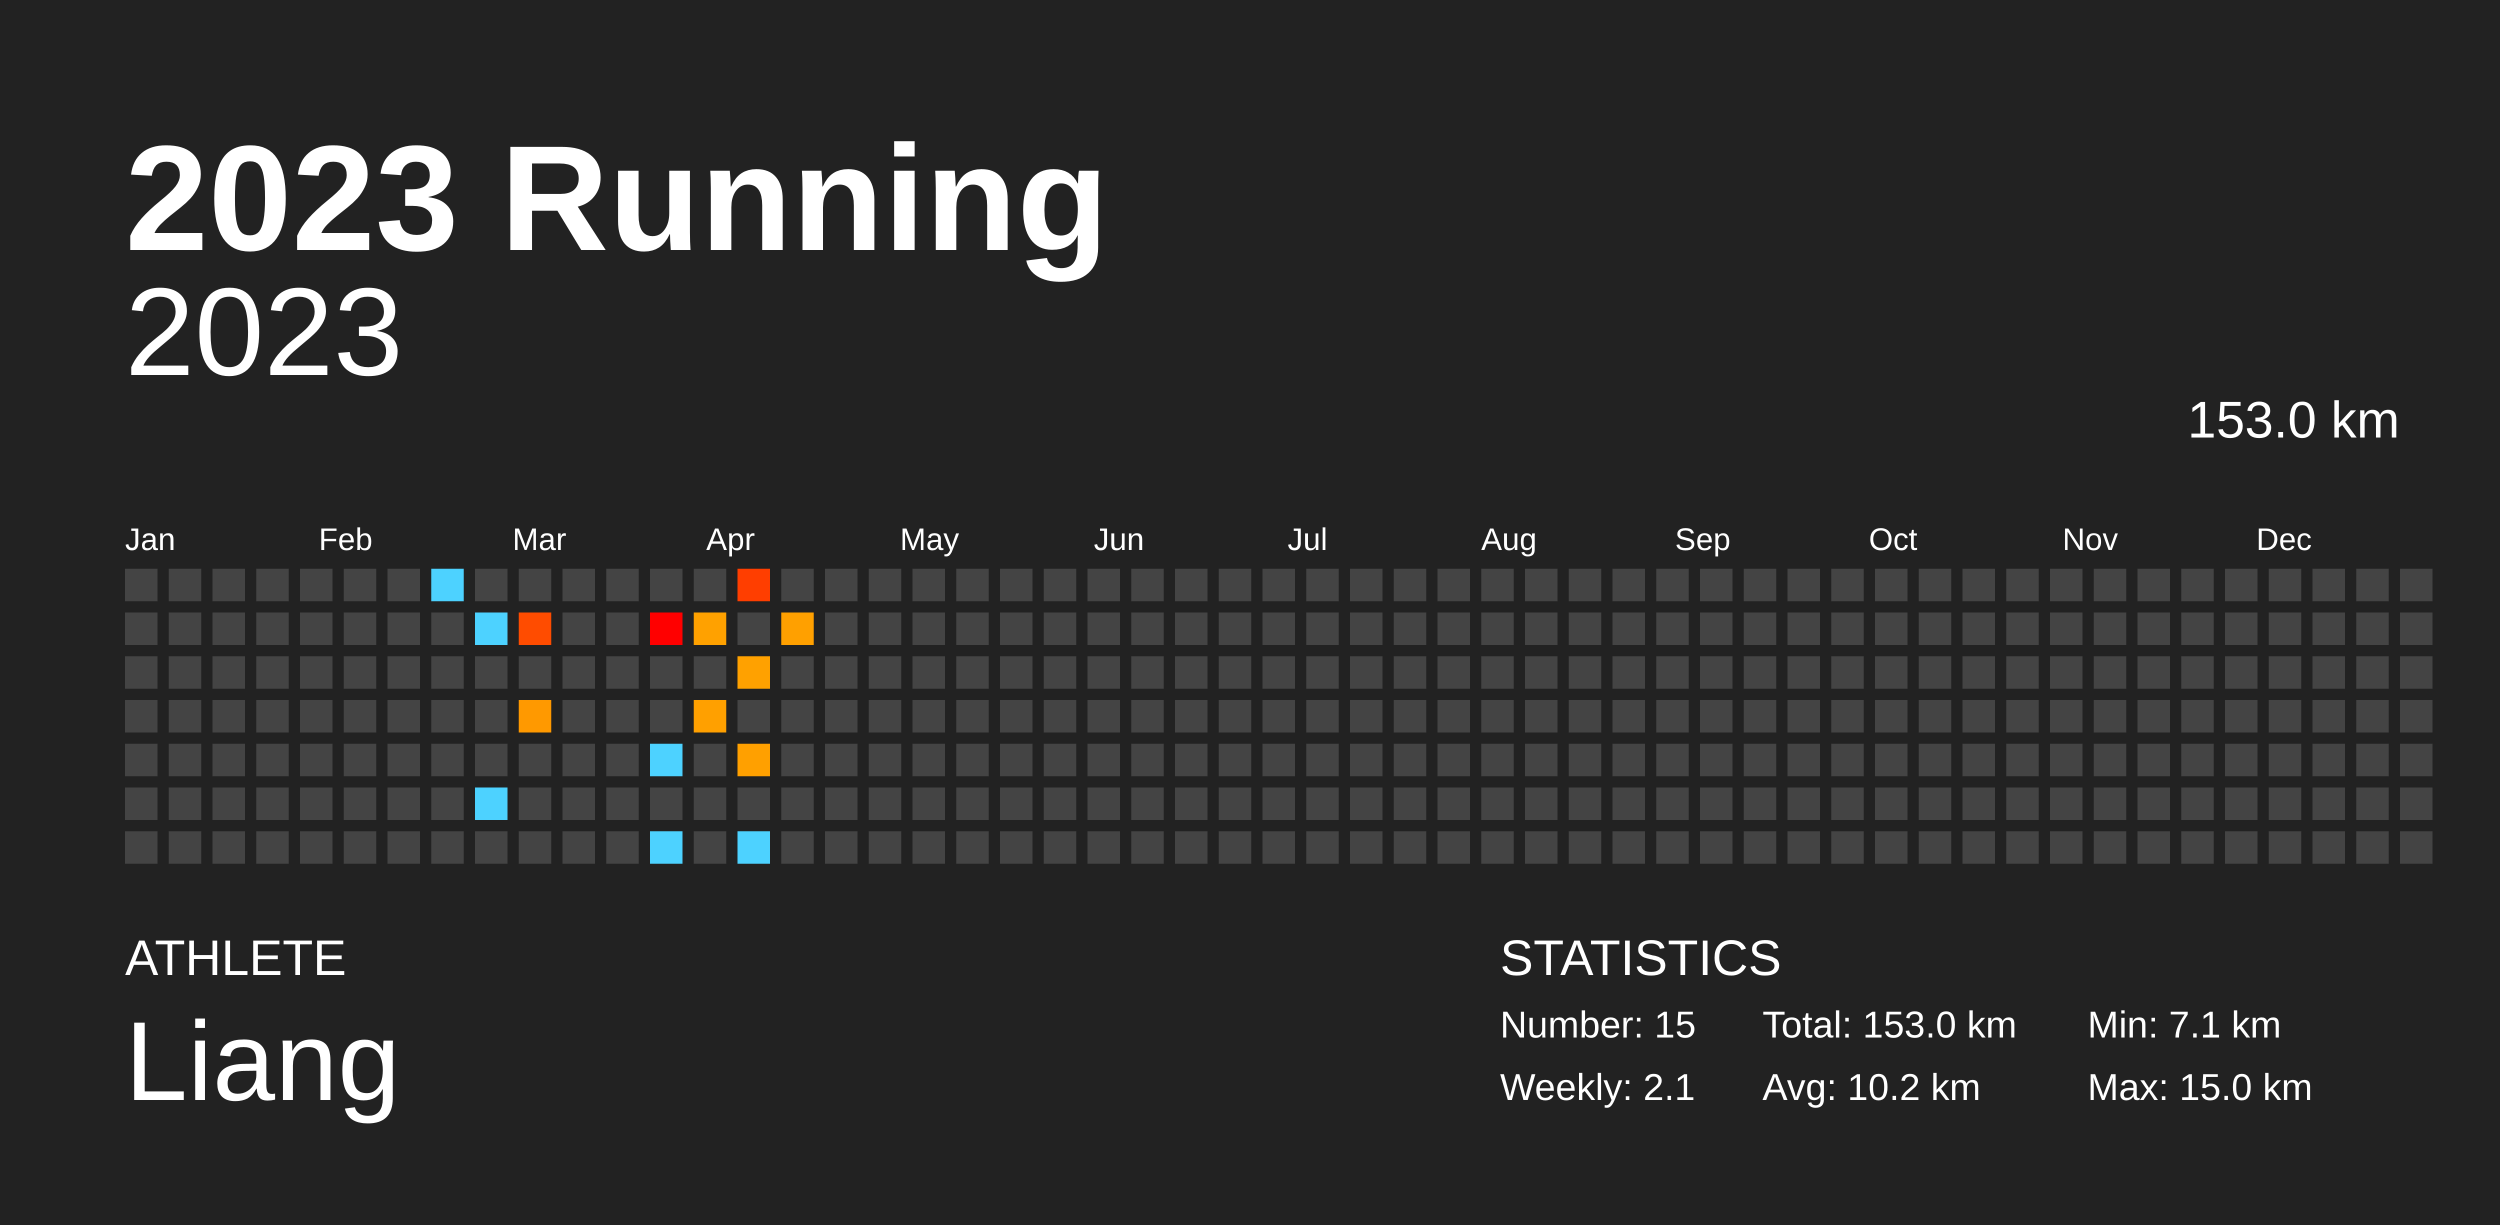
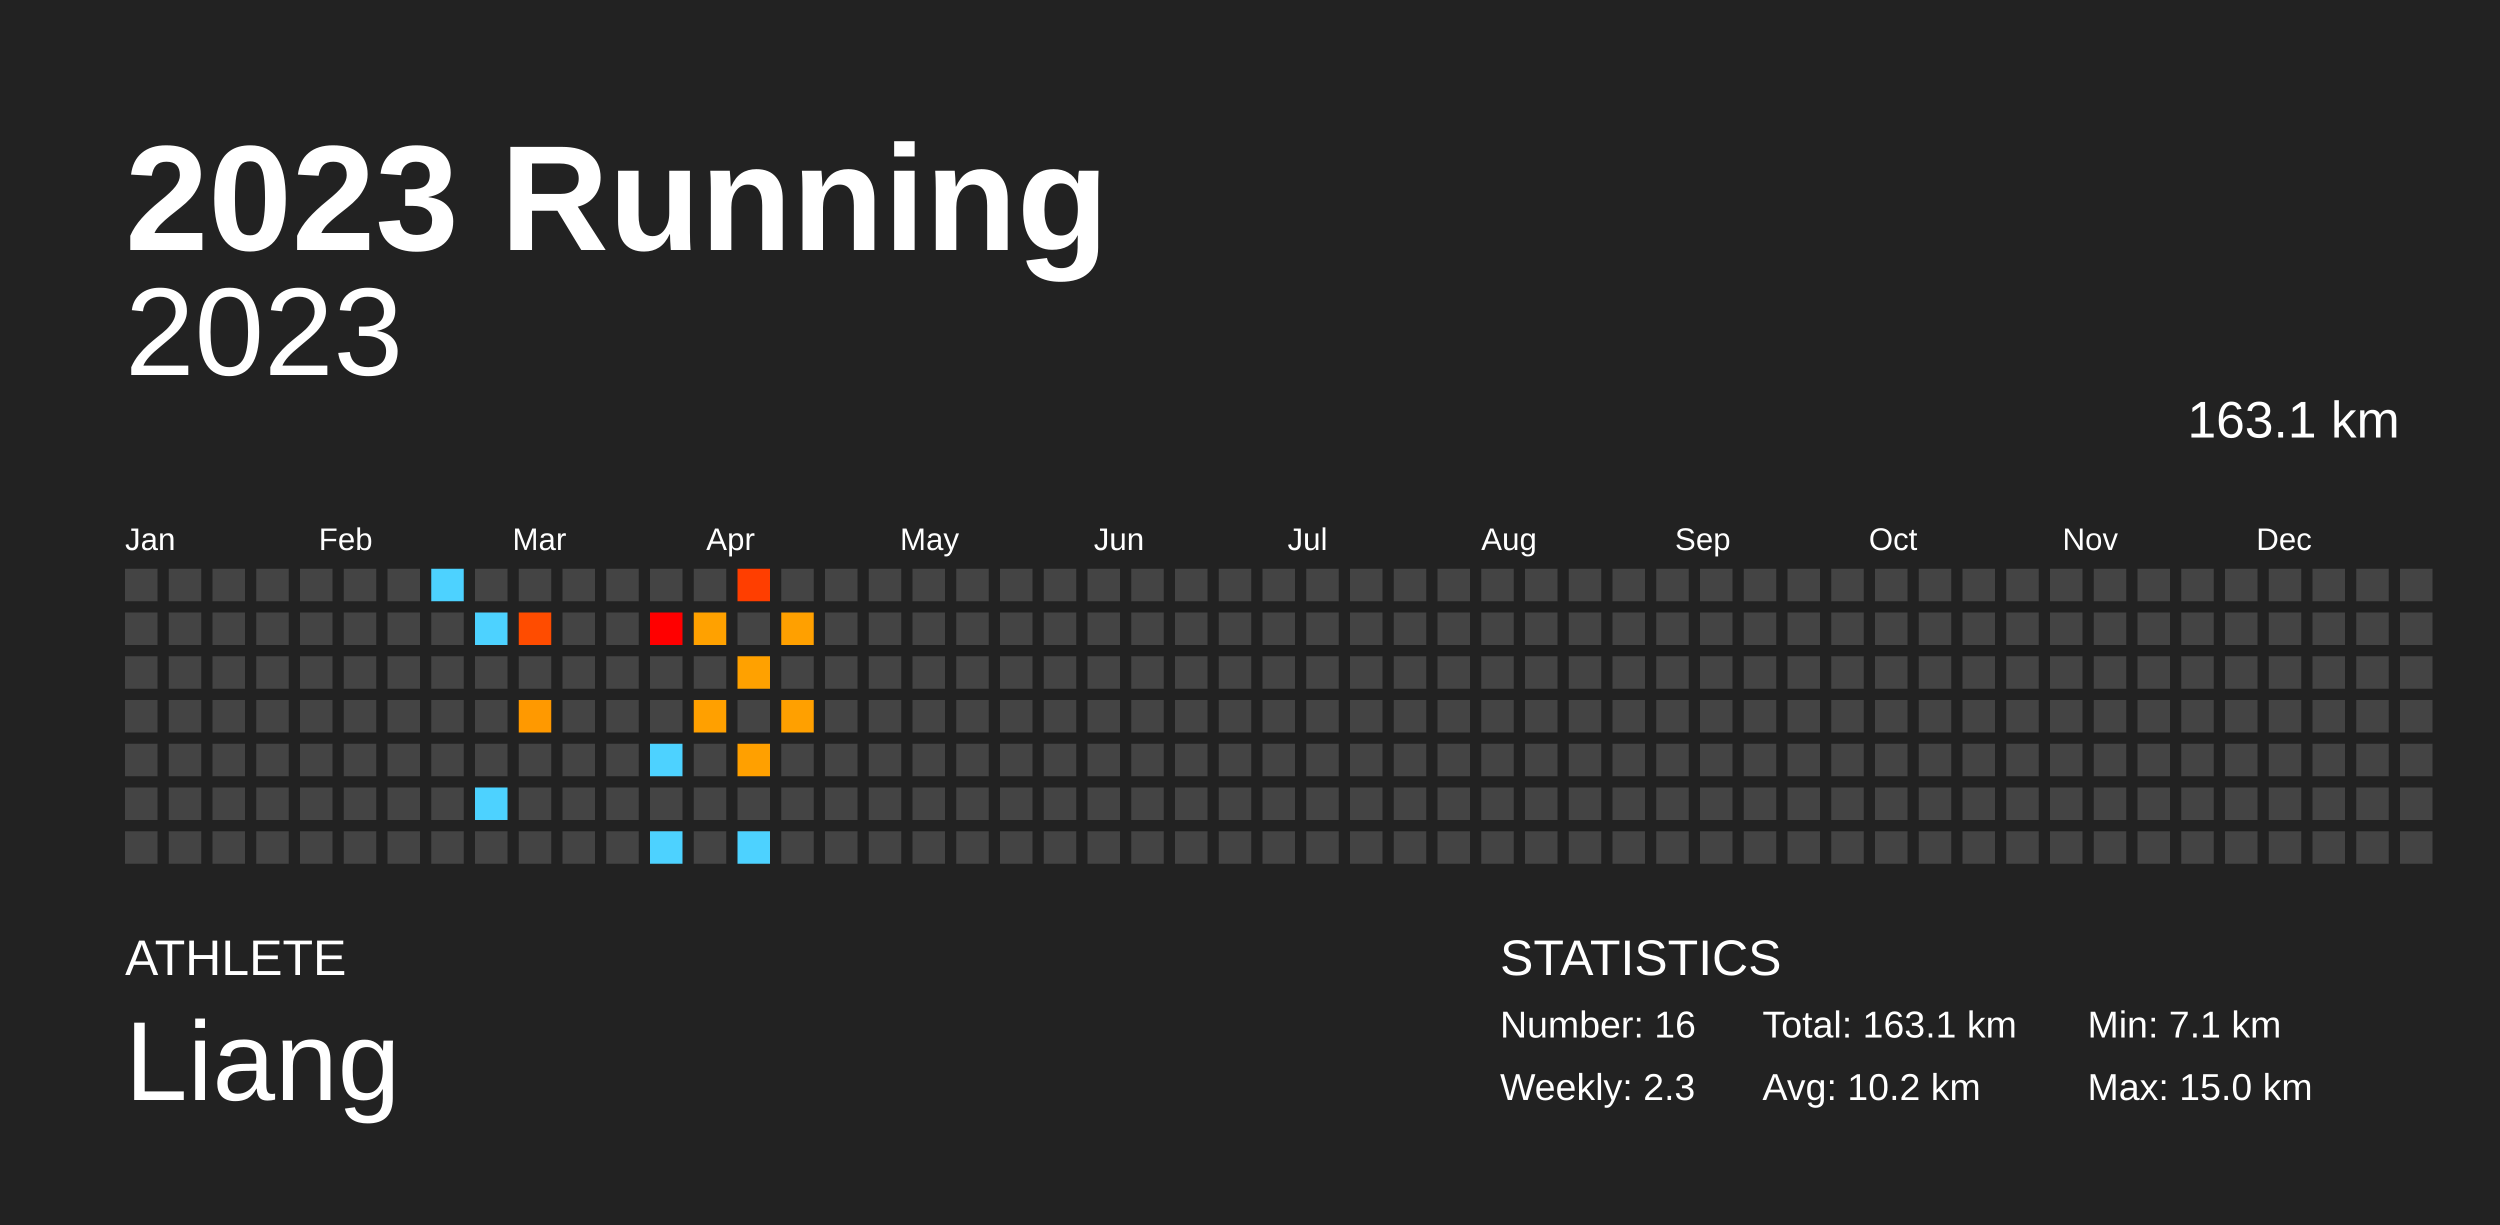
<svg xmlns="http://www.w3.org/2000/svg" baseProfile="full" height="98mm" version="1.1" viewBox="0,0,200,98" width="200mm">
  <defs />
  <rect fill="#222222" height="98" width="200" x="0" y="0" />
  <text fill="#FFFFFF" style="font-size:12px; font-family:Arial; font-weight:bold;" x="10" y="20">2023 Running</text>
  <text fill="#FFFFFF" style="font-size:4px; font-family:Arial" x="10" y="78">ATHLETE</text>
  <text fill="#FFFFFF" style="font-size:9px; font-family:Arial" x="10" y="88">Liang</text>
  <text fill="#FFFFFF" style="font-size:4px; font-family:Arial" x="120" y="78">STATISTICS</text>
-   <text fill="#FFFFFF" style="font-size:3px; font-family:Arial" x="120" y="83">Number: 15</text>
-   <text fill="#FFFFFF" style="font-size:3px; font-family:Arial" x="120" y="88">Weekly: 2.1</text>
-   <text fill="#FFFFFF" style="font-size:3px; font-family:Arial" x="141" y="83">Total: 153.0 km</text>
+   <text fill="#FFFFFF" style="font-size:3px; font-family:Arial" x="120" y="83">Number: 16</text>
+   <text fill="#FFFFFF" style="font-size:3px; font-family:Arial" x="120" y="88">Weekly: 2.3</text>
+   <text fill="#FFFFFF" style="font-size:3px; font-family:Arial" x="141" y="83">Total: 163.1 km</text>
  <text fill="#FFFFFF" style="font-size:3px; font-family:Arial" x="141" y="88">Avg: 10.2 km</text>
  <text fill="#FFFFFF" style="font-size:3px; font-family:Arial" x="167" y="83">Min: 7.1 km</text>
  <text fill="#FFFFFF" style="font-size:3px; font-family:Arial" x="167" y="88">Max: 15.0 km</text>
  <text alignment-baseline="hanging" fill="#FFFFFF" style="font-size:10.0px; font-family:Arial;" x="10" y="30">2023</text>
-   <text alignment-baseline="hanging" fill="#FFFFFF" style="font-size:4.125px; font-family:Arial;" x="175" y="35">153.0 km</text>
+   <text alignment-baseline="hanging" fill="#FFFFFF" style="font-size:4.125px; font-family:Arial;" x="175" y="35">163.1 km</text>
  <text fill="#FFFFFF" style="font-size:2.5px; font-family:Arial" x="10.0" y="44">Jan</text>
  <text fill="#FFFFFF" style="font-size:2.5px; font-family:Arial" x="25.5" y="44">Feb</text>
  <text fill="#FFFFFF" style="font-size:2.5px; font-family:Arial" x="41.0" y="44">Mar</text>
  <text fill="#FFFFFF" style="font-size:2.5px; font-family:Arial" x="56.5" y="44">Apr</text>
  <text fill="#FFFFFF" style="font-size:2.5px; font-family:Arial" x="72.0" y="44">May</text>
  <text fill="#FFFFFF" style="font-size:2.5px; font-family:Arial" x="87.5" y="44">Jun</text>
  <text fill="#FFFFFF" style="font-size:2.5px; font-family:Arial" x="103.0" y="44">Jul</text>
  <text fill="#FFFFFF" style="font-size:2.5px; font-family:Arial" x="118.5" y="44">Aug</text>
  <text fill="#FFFFFF" style="font-size:2.5px; font-family:Arial" x="134.0" y="44">Sep</text>
  <text fill="#FFFFFF" style="font-size:2.5px; font-family:Arial" x="149.5" y="44">Oct</text>
  <text fill="#FFFFFF" style="font-size:2.5px; font-family:Arial" x="165.0" y="44">Nov</text>
  <text fill="#FFFFFF" style="font-size:2.5px; font-family:Arial" x="180.5" y="44">Dec</text>
  <rect fill="#444444" height="2.6" width="2.6" x="10.0" y="45.5" />
  <rect fill="#444444" height="2.6" width="2.6" x="10.0" y="49.0" />
  <rect fill="#444444" height="2.6" width="2.6" x="10.0" y="52.5" />
  <rect fill="#444444" height="2.6" width="2.6" x="10.0" y="56.0" />
  <rect fill="#444444" height="2.6" width="2.6" x="10.0" y="59.5" />
  <rect fill="#444444" height="2.6" width="2.6" x="10.0" y="63.0" />
  <rect fill="#444444" height="2.6" width="2.6" x="10.0" y="66.5" />
  <rect fill="#444444" height="2.6" width="2.6" x="13.5" y="45.5" />
  <rect fill="#444444" height="2.6" width="2.6" x="13.5" y="49.0" />
  <rect fill="#444444" height="2.6" width="2.6" x="13.5" y="52.5" />
  <rect fill="#444444" height="2.6" width="2.6" x="13.5" y="56.0" />
  <rect fill="#444444" height="2.6" width="2.6" x="13.5" y="59.5" />
  <rect fill="#444444" height="2.6" width="2.6" x="13.5" y="63.0" />
  <rect fill="#444444" height="2.6" width="2.6" x="13.5" y="66.5" />
  <rect fill="#444444" height="2.6" width="2.6" x="17.0" y="45.5" />
  <rect fill="#444444" height="2.6" width="2.6" x="17.0" y="49.0" />
  <rect fill="#444444" height="2.6" width="2.6" x="17.0" y="52.5" />
  <rect fill="#444444" height="2.6" width="2.6" x="17.0" y="56.0" />
  <rect fill="#444444" height="2.6" width="2.6" x="17.0" y="59.5" />
  <rect fill="#444444" height="2.6" width="2.6" x="17.0" y="63.0" />
  <rect fill="#444444" height="2.6" width="2.6" x="17.0" y="66.5" />
  <rect fill="#444444" height="2.6" width="2.6" x="20.5" y="45.5" />
  <rect fill="#444444" height="2.6" width="2.6" x="20.5" y="49.0" />
  <rect fill="#444444" height="2.6" width="2.6" x="20.5" y="52.5" />
  <rect fill="#444444" height="2.6" width="2.6" x="20.5" y="56.0" />
  <rect fill="#444444" height="2.6" width="2.6" x="20.5" y="59.5" />
  <rect fill="#444444" height="2.6" width="2.6" x="20.5" y="63.0" />
  <rect fill="#444444" height="2.6" width="2.6" x="20.5" y="66.5" />
  <rect fill="#444444" height="2.6" width="2.6" x="24.0" y="45.5" />
  <rect fill="#444444" height="2.6" width="2.6" x="24.0" y="49.0" />
  <rect fill="#444444" height="2.6" width="2.6" x="24.0" y="52.5" />
  <rect fill="#444444" height="2.6" width="2.6" x="24.0" y="56.0" />
  <rect fill="#444444" height="2.6" width="2.6" x="24.0" y="59.5" />
  <rect fill="#444444" height="2.6" width="2.6" x="24.0" y="63.0" />
  <rect fill="#444444" height="2.6" width="2.6" x="24.0" y="66.5" />
  <rect fill="#444444" height="2.6" width="2.6" x="27.5" y="45.5" />
  <rect fill="#444444" height="2.6" width="2.6" x="27.5" y="49.0" />
  <rect fill="#444444" height="2.6" width="2.6" x="27.5" y="52.5" />
  <rect fill="#444444" height="2.6" width="2.6" x="27.5" y="56.0" />
  <rect fill="#444444" height="2.6" width="2.6" x="27.5" y="59.5" />
  <rect fill="#444444" height="2.6" width="2.6" x="27.5" y="63.0" />
  <rect fill="#444444" height="2.6" width="2.6" x="27.5" y="66.5" />
  <rect fill="#444444" height="2.6" width="2.6" x="31.0" y="45.5" />
  <rect fill="#444444" height="2.6" width="2.6" x="31.0" y="49.0" />
  <rect fill="#444444" height="2.6" width="2.6" x="31.0" y="52.5" />
  <rect fill="#444444" height="2.6" width="2.6" x="31.0" y="56.0" />
  <rect fill="#444444" height="2.6" width="2.6" x="31.0" y="59.5" />
  <rect fill="#444444" height="2.6" width="2.6" x="31.0" y="63.0" />
  <rect fill="#444444" height="2.6" width="2.6" x="31.0" y="66.5" />
  <rect fill="#4dd2ff" height="2.6" width="2.6" x="34.5" y="45.5" />
  <rect fill="#444444" height="2.6" width="2.6" x="34.5" y="49.0" />
  <rect fill="#444444" height="2.6" width="2.6" x="34.5" y="52.5" />
  <rect fill="#444444" height="2.6" width="2.6" x="34.5" y="56.0" />
  <rect fill="#444444" height="2.6" width="2.6" x="34.5" y="59.5" />
  <rect fill="#444444" height="2.6" width="2.6" x="34.5" y="63.0" />
  <rect fill="#444444" height="2.6" width="2.6" x="34.5" y="66.5" />
  <rect fill="#444444" height="2.6" width="2.6" x="38.0" y="45.5" />
  <rect fill="#4dd2ff" height="2.6" width="2.6" x="38.0" y="49.0" />
  <rect fill="#444444" height="2.6" width="2.6" x="38.0" y="52.5" />
  <rect fill="#444444" height="2.6" width="2.6" x="38.0" y="56.0" />
  <rect fill="#444444" height="2.6" width="2.6" x="38.0" y="59.5" />
  <rect fill="#4dd2ff" height="2.6" width="2.6" x="38.0" y="63.0" />
  <rect fill="#444444" height="2.6" width="2.6" x="38.0" y="66.5" />
  <rect fill="#444444" height="2.6" width="2.6" x="41.5" y="45.5" />
  <rect fill="#ff4c00" height="2.6" width="2.6" x="41.5" y="49.0" />
  <rect fill="#444444" height="2.6" width="2.6" x="41.5" y="52.5" />
  <rect fill="#ff9900" height="2.6" width="2.6" x="41.5" y="56.0" />
  <rect fill="#444444" height="2.6" width="2.6" x="41.5" y="59.5" />
  <rect fill="#444444" height="2.6" width="2.6" x="41.5" y="63.0" />
  <rect fill="#444444" height="2.6" width="2.6" x="41.5" y="66.5" />
  <rect fill="#444444" height="2.6" width="2.6" x="45.0" y="45.5" />
  <rect fill="#444444" height="2.6" width="2.6" x="45.0" y="49.0" />
  <rect fill="#444444" height="2.6" width="2.6" x="45.0" y="52.5" />
  <rect fill="#444444" height="2.6" width="2.6" x="45.0" y="56.0" />
  <rect fill="#444444" height="2.6" width="2.6" x="45.0" y="59.5" />
  <rect fill="#444444" height="2.6" width="2.6" x="45.0" y="63.0" />
  <rect fill="#444444" height="2.6" width="2.6" x="45.0" y="66.5" />
  <rect fill="#444444" height="2.6" width="2.6" x="48.5" y="45.5" />
  <rect fill="#444444" height="2.6" width="2.6" x="48.5" y="49.0" />
  <rect fill="#444444" height="2.6" width="2.6" x="48.5" y="52.5" />
  <rect fill="#444444" height="2.6" width="2.6" x="48.5" y="56.0" />
  <rect fill="#444444" height="2.6" width="2.6" x="48.5" y="59.5" />
  <rect fill="#444444" height="2.6" width="2.6" x="48.5" y="63.0" />
  <rect fill="#444444" height="2.6" width="2.6" x="48.5" y="66.5" />
  <rect fill="#444444" height="2.6" width="2.6" x="52.0" y="45.5" />
  <rect fill="#ff0000" height="2.6" width="2.6" x="52.0" y="49.0" />
  <rect fill="#444444" height="2.6" width="2.6" x="52.0" y="52.5" />
  <rect fill="#444444" height="2.6" width="2.6" x="52.0" y="56.0" />
  <rect fill="#4dd2ff" height="2.6" width="2.6" x="52.0" y="59.5" />
  <rect fill="#444444" height="2.6" width="2.6" x="52.0" y="63.0" />
  <rect fill="#4dd2ff" height="2.6" width="2.6" x="52.0" y="66.5" />
  <rect fill="#444444" height="2.6" width="2.6" x="55.5" y="45.5" />
  <rect fill="#ffa100" height="2.6" width="2.6" x="55.5" y="49.0" />
  <rect fill="#444444" height="2.6" width="2.6" x="55.5" y="52.5" />
  <rect fill="#ffa000" height="2.6" width="2.6" x="55.5" y="56.0" />
  <rect fill="#444444" height="2.6" width="2.6" x="55.5" y="59.5" />
  <rect fill="#444444" height="2.6" width="2.6" x="55.5" y="63.0" />
  <rect fill="#444444" height="2.6" width="2.6" x="55.5" y="66.5" />
  <rect fill="#ff3e00" height="2.6" width="2.6" x="59.0" y="45.5" />
  <rect fill="#444444" height="2.6" width="2.6" x="59.0" y="49.0" />
  <rect fill="#ffa100" height="2.6" width="2.6" x="59.0" y="52.5" />
  <rect fill="#444444" height="2.6" width="2.6" x="59.0" y="56.0" />
  <rect fill="#ffa000" height="2.6" width="2.6" x="59.0" y="59.5" />
  <rect fill="#444444" height="2.6" width="2.6" x="59.0" y="63.0" />
  <rect fill="#4dd2ff" height="2.6" width="2.6" x="59.0" y="66.5" />
  <rect fill="#444444" height="2.6" width="2.6" x="62.5" y="45.5" />
  <rect fill="#ffa000" height="2.6" width="2.6" x="62.5" y="49.0" />
  <rect fill="#444444" height="2.6" width="2.6" x="62.5" y="52.5" />
-   <rect fill="#444444" height="2.6" width="2.6" x="62.5" y="56.0" />
+   <rect fill="#ffa000" height="2.6" width="2.6" x="62.5" y="56.0" />
  <rect fill="#444444" height="2.6" width="2.6" x="62.5" y="59.5" />
  <rect fill="#444444" height="2.6" width="2.6" x="62.5" y="63.0" />
  <rect fill="#444444" height="2.6" width="2.6" x="62.5" y="66.5" />
  <rect fill="#444444" height="2.6" width="2.6" x="66.0" y="45.5" />
  <rect fill="#444444" height="2.6" width="2.6" x="66.0" y="49.0" />
  <rect fill="#444444" height="2.6" width="2.6" x="66.0" y="52.5" />
  <rect fill="#444444" height="2.6" width="2.6" x="66.0" y="56.0" />
  <rect fill="#444444" height="2.6" width="2.6" x="66.0" y="59.5" />
  <rect fill="#444444" height="2.6" width="2.6" x="66.0" y="63.0" />
  <rect fill="#444444" height="2.6" width="2.6" x="66.0" y="66.5" />
  <rect fill="#444444" height="2.6" width="2.6" x="69.5" y="45.5" />
  <rect fill="#444444" height="2.6" width="2.6" x="69.5" y="49.0" />
  <rect fill="#444444" height="2.6" width="2.6" x="69.5" y="52.5" />
  <rect fill="#444444" height="2.6" width="2.6" x="69.5" y="56.0" />
  <rect fill="#444444" height="2.6" width="2.6" x="69.5" y="59.5" />
  <rect fill="#444444" height="2.6" width="2.6" x="69.5" y="63.0" />
  <rect fill="#444444" height="2.6" width="2.6" x="69.5" y="66.5" />
  <rect fill="#444444" height="2.6" width="2.6" x="73.0" y="45.5" />
  <rect fill="#444444" height="2.6" width="2.6" x="73.0" y="49.0" />
  <rect fill="#444444" height="2.6" width="2.6" x="73.0" y="52.5" />
  <rect fill="#444444" height="2.6" width="2.6" x="73.0" y="56.0" />
  <rect fill="#444444" height="2.6" width="2.6" x="73.0" y="59.5" />
  <rect fill="#444444" height="2.6" width="2.6" x="73.0" y="63.0" />
  <rect fill="#444444" height="2.6" width="2.6" x="73.0" y="66.5" />
  <rect fill="#444444" height="2.6" width="2.6" x="76.5" y="45.5" />
  <rect fill="#444444" height="2.6" width="2.6" x="76.5" y="49.0" />
  <rect fill="#444444" height="2.6" width="2.6" x="76.5" y="52.5" />
  <rect fill="#444444" height="2.6" width="2.6" x="76.5" y="56.0" />
  <rect fill="#444444" height="2.6" width="2.6" x="76.5" y="59.5" />
  <rect fill="#444444" height="2.6" width="2.6" x="76.5" y="63.0" />
  <rect fill="#444444" height="2.6" width="2.6" x="76.5" y="66.5" />
  <rect fill="#444444" height="2.6" width="2.6" x="80.0" y="45.5" />
  <rect fill="#444444" height="2.6" width="2.6" x="80.0" y="49.0" />
  <rect fill="#444444" height="2.6" width="2.6" x="80.0" y="52.5" />
  <rect fill="#444444" height="2.6" width="2.6" x="80.0" y="56.0" />
  <rect fill="#444444" height="2.6" width="2.6" x="80.0" y="59.5" />
  <rect fill="#444444" height="2.6" width="2.6" x="80.0" y="63.0" />
  <rect fill="#444444" height="2.6" width="2.6" x="80.0" y="66.5" />
  <rect fill="#444444" height="2.6" width="2.6" x="83.5" y="45.5" />
  <rect fill="#444444" height="2.6" width="2.6" x="83.5" y="49.0" />
  <rect fill="#444444" height="2.6" width="2.6" x="83.5" y="52.5" />
  <rect fill="#444444" height="2.6" width="2.6" x="83.5" y="56.0" />
  <rect fill="#444444" height="2.6" width="2.6" x="83.5" y="59.5" />
  <rect fill="#444444" height="2.6" width="2.6" x="83.5" y="63.0" />
  <rect fill="#444444" height="2.6" width="2.6" x="83.5" y="66.5" />
  <rect fill="#444444" height="2.6" width="2.6" x="87.0" y="45.5" />
  <rect fill="#444444" height="2.6" width="2.6" x="87.0" y="49.0" />
  <rect fill="#444444" height="2.6" width="2.6" x="87.0" y="52.5" />
  <rect fill="#444444" height="2.6" width="2.6" x="87.0" y="56.0" />
  <rect fill="#444444" height="2.6" width="2.6" x="87.0" y="59.5" />
  <rect fill="#444444" height="2.6" width="2.6" x="87.0" y="63.0" />
  <rect fill="#444444" height="2.6" width="2.6" x="87.0" y="66.5" />
  <rect fill="#444444" height="2.6" width="2.6" x="90.5" y="45.5" />
  <rect fill="#444444" height="2.6" width="2.6" x="90.5" y="49.0" />
  <rect fill="#444444" height="2.6" width="2.6" x="90.5" y="52.5" />
  <rect fill="#444444" height="2.6" width="2.6" x="90.5" y="56.0" />
  <rect fill="#444444" height="2.6" width="2.6" x="90.5" y="59.5" />
  <rect fill="#444444" height="2.6" width="2.6" x="90.5" y="63.0" />
  <rect fill="#444444" height="2.6" width="2.6" x="90.5" y="66.5" />
  <rect fill="#444444" height="2.6" width="2.6" x="94.0" y="45.5" />
  <rect fill="#444444" height="2.6" width="2.6" x="94.0" y="49.0" />
  <rect fill="#444444" height="2.6" width="2.6" x="94.0" y="52.5" />
  <rect fill="#444444" height="2.6" width="2.6" x="94.0" y="56.0" />
  <rect fill="#444444" height="2.6" width="2.6" x="94.0" y="59.5" />
  <rect fill="#444444" height="2.6" width="2.6" x="94.0" y="63.0" />
  <rect fill="#444444" height="2.6" width="2.6" x="94.0" y="66.5" />
  <rect fill="#444444" height="2.6" width="2.6" x="97.5" y="45.5" />
  <rect fill="#444444" height="2.6" width="2.6" x="97.5" y="49.0" />
  <rect fill="#444444" height="2.6" width="2.6" x="97.5" y="52.5" />
  <rect fill="#444444" height="2.6" width="2.6" x="97.5" y="56.0" />
  <rect fill="#444444" height="2.6" width="2.6" x="97.5" y="59.5" />
  <rect fill="#444444" height="2.6" width="2.6" x="97.5" y="63.0" />
  <rect fill="#444444" height="2.6" width="2.6" x="97.5" y="66.5" />
  <rect fill="#444444" height="2.6" width="2.6" x="101.0" y="45.5" />
  <rect fill="#444444" height="2.6" width="2.6" x="101.0" y="49.0" />
  <rect fill="#444444" height="2.6" width="2.6" x="101.0" y="52.5" />
  <rect fill="#444444" height="2.6" width="2.6" x="101.0" y="56.0" />
  <rect fill="#444444" height="2.6" width="2.6" x="101.0" y="59.5" />
  <rect fill="#444444" height="2.6" width="2.6" x="101.0" y="63.0" />
  <rect fill="#444444" height="2.6" width="2.6" x="101.0" y="66.5" />
  <rect fill="#444444" height="2.6" width="2.6" x="104.5" y="45.5" />
  <rect fill="#444444" height="2.6" width="2.6" x="104.5" y="49.0" />
  <rect fill="#444444" height="2.6" width="2.6" x="104.5" y="52.5" />
  <rect fill="#444444" height="2.6" width="2.6" x="104.5" y="56.0" />
  <rect fill="#444444" height="2.6" width="2.6" x="104.5" y="59.5" />
  <rect fill="#444444" height="2.6" width="2.6" x="104.5" y="63.0" />
  <rect fill="#444444" height="2.6" width="2.6" x="104.5" y="66.5" />
  <rect fill="#444444" height="2.6" width="2.6" x="108.0" y="45.5" />
  <rect fill="#444444" height="2.6" width="2.6" x="108.0" y="49.0" />
  <rect fill="#444444" height="2.6" width="2.6" x="108.0" y="52.5" />
  <rect fill="#444444" height="2.6" width="2.6" x="108.0" y="56.0" />
  <rect fill="#444444" height="2.6" width="2.6" x="108.0" y="59.5" />
  <rect fill="#444444" height="2.6" width="2.6" x="108.0" y="63.0" />
  <rect fill="#444444" height="2.6" width="2.6" x="108.0" y="66.5" />
  <rect fill="#444444" height="2.6" width="2.6" x="111.5" y="45.5" />
  <rect fill="#444444" height="2.6" width="2.6" x="111.5" y="49.0" />
  <rect fill="#444444" height="2.6" width="2.6" x="111.5" y="52.5" />
  <rect fill="#444444" height="2.6" width="2.6" x="111.5" y="56.0" />
  <rect fill="#444444" height="2.6" width="2.6" x="111.5" y="59.5" />
  <rect fill="#444444" height="2.6" width="2.6" x="111.5" y="63.0" />
  <rect fill="#444444" height="2.6" width="2.6" x="111.5" y="66.5" />
  <rect fill="#444444" height="2.6" width="2.6" x="115.0" y="45.5" />
  <rect fill="#444444" height="2.6" width="2.6" x="115.0" y="49.0" />
  <rect fill="#444444" height="2.6" width="2.6" x="115.0" y="52.5" />
  <rect fill="#444444" height="2.6" width="2.6" x="115.0" y="56.0" />
  <rect fill="#444444" height="2.6" width="2.6" x="115.0" y="59.5" />
  <rect fill="#444444" height="2.6" width="2.6" x="115.0" y="63.0" />
  <rect fill="#444444" height="2.6" width="2.6" x="115.0" y="66.5" />
  <rect fill="#444444" height="2.6" width="2.6" x="118.5" y="45.5" />
  <rect fill="#444444" height="2.6" width="2.6" x="118.5" y="49.0" />
  <rect fill="#444444" height="2.6" width="2.6" x="118.5" y="52.5" />
  <rect fill="#444444" height="2.6" width="2.6" x="118.5" y="56.0" />
  <rect fill="#444444" height="2.6" width="2.6" x="118.5" y="59.5" />
  <rect fill="#444444" height="2.6" width="2.6" x="118.5" y="63.0" />
  <rect fill="#444444" height="2.6" width="2.6" x="118.5" y="66.5" />
  <rect fill="#444444" height="2.6" width="2.6" x="122.0" y="45.5" />
  <rect fill="#444444" height="2.6" width="2.6" x="122.0" y="49.0" />
  <rect fill="#444444" height="2.6" width="2.6" x="122.0" y="52.5" />
  <rect fill="#444444" height="2.6" width="2.6" x="122.0" y="56.0" />
  <rect fill="#444444" height="2.6" width="2.6" x="122.0" y="59.5" />
  <rect fill="#444444" height="2.6" width="2.6" x="122.0" y="63.0" />
  <rect fill="#444444" height="2.6" width="2.6" x="122.0" y="66.5" />
  <rect fill="#444444" height="2.6" width="2.6" x="125.5" y="45.5" />
  <rect fill="#444444" height="2.6" width="2.6" x="125.5" y="49.0" />
  <rect fill="#444444" height="2.6" width="2.6" x="125.5" y="52.5" />
  <rect fill="#444444" height="2.6" width="2.6" x="125.5" y="56.0" />
  <rect fill="#444444" height="2.6" width="2.6" x="125.5" y="59.5" />
  <rect fill="#444444" height="2.6" width="2.6" x="125.5" y="63.0" />
  <rect fill="#444444" height="2.6" width="2.6" x="125.5" y="66.5" />
  <rect fill="#444444" height="2.6" width="2.6" x="129.0" y="45.5" />
  <rect fill="#444444" height="2.6" width="2.6" x="129.0" y="49.0" />
  <rect fill="#444444" height="2.6" width="2.6" x="129.0" y="52.5" />
  <rect fill="#444444" height="2.6" width="2.6" x="129.0" y="56.0" />
  <rect fill="#444444" height="2.6" width="2.6" x="129.0" y="59.5" />
  <rect fill="#444444" height="2.6" width="2.6" x="129.0" y="63.0" />
  <rect fill="#444444" height="2.6" width="2.6" x="129.0" y="66.5" />
  <rect fill="#444444" height="2.6" width="2.6" x="132.5" y="45.5" />
  <rect fill="#444444" height="2.6" width="2.6" x="132.5" y="49.0" />
  <rect fill="#444444" height="2.6" width="2.6" x="132.5" y="52.5" />
  <rect fill="#444444" height="2.6" width="2.6" x="132.5" y="56.0" />
  <rect fill="#444444" height="2.6" width="2.6" x="132.5" y="59.5" />
  <rect fill="#444444" height="2.6" width="2.6" x="132.5" y="63.0" />
  <rect fill="#444444" height="2.6" width="2.6" x="132.5" y="66.5" />
  <rect fill="#444444" height="2.6" width="2.6" x="136.0" y="45.5" />
  <rect fill="#444444" height="2.6" width="2.6" x="136.0" y="49.0" />
  <rect fill="#444444" height="2.6" width="2.6" x="136.0" y="52.5" />
  <rect fill="#444444" height="2.6" width="2.6" x="136.0" y="56.0" />
  <rect fill="#444444" height="2.6" width="2.6" x="136.0" y="59.5" />
  <rect fill="#444444" height="2.6" width="2.6" x="136.0" y="63.0" />
  <rect fill="#444444" height="2.6" width="2.6" x="136.0" y="66.5" />
  <rect fill="#444444" height="2.6" width="2.6" x="139.5" y="45.5" />
  <rect fill="#444444" height="2.6" width="2.6" x="139.5" y="49.0" />
  <rect fill="#444444" height="2.6" width="2.6" x="139.5" y="52.5" />
  <rect fill="#444444" height="2.6" width="2.6" x="139.5" y="56.0" />
  <rect fill="#444444" height="2.6" width="2.6" x="139.5" y="59.5" />
  <rect fill="#444444" height="2.6" width="2.6" x="139.5" y="63.0" />
  <rect fill="#444444" height="2.6" width="2.6" x="139.5" y="66.5" />
  <rect fill="#444444" height="2.6" width="2.6" x="143.0" y="45.5" />
  <rect fill="#444444" height="2.6" width="2.6" x="143.0" y="49.0" />
  <rect fill="#444444" height="2.6" width="2.6" x="143.0" y="52.5" />
  <rect fill="#444444" height="2.6" width="2.6" x="143.0" y="56.0" />
  <rect fill="#444444" height="2.6" width="2.6" x="143.0" y="59.5" />
  <rect fill="#444444" height="2.6" width="2.6" x="143.0" y="63.0" />
  <rect fill="#444444" height="2.6" width="2.6" x="143.0" y="66.5" />
  <rect fill="#444444" height="2.6" width="2.6" x="146.5" y="45.5" />
  <rect fill="#444444" height="2.6" width="2.6" x="146.5" y="49.0" />
  <rect fill="#444444" height="2.6" width="2.6" x="146.5" y="52.5" />
  <rect fill="#444444" height="2.6" width="2.6" x="146.5" y="56.0" />
  <rect fill="#444444" height="2.6" width="2.6" x="146.5" y="59.5" />
  <rect fill="#444444" height="2.6" width="2.6" x="146.5" y="63.0" />
  <rect fill="#444444" height="2.6" width="2.6" x="146.5" y="66.5" />
  <rect fill="#444444" height="2.6" width="2.6" x="150.0" y="45.5" />
  <rect fill="#444444" height="2.6" width="2.6" x="150.0" y="49.0" />
  <rect fill="#444444" height="2.6" width="2.6" x="150.0" y="52.5" />
  <rect fill="#444444" height="2.6" width="2.6" x="150.0" y="56.0" />
  <rect fill="#444444" height="2.6" width="2.6" x="150.0" y="59.5" />
  <rect fill="#444444" height="2.6" width="2.6" x="150.0" y="63.0" />
  <rect fill="#444444" height="2.6" width="2.6" x="150.0" y="66.5" />
  <rect fill="#444444" height="2.6" width="2.6" x="153.5" y="45.5" />
  <rect fill="#444444" height="2.6" width="2.6" x="153.5" y="49.0" />
  <rect fill="#444444" height="2.6" width="2.6" x="153.5" y="52.5" />
  <rect fill="#444444" height="2.6" width="2.6" x="153.5" y="56.0" />
  <rect fill="#444444" height="2.6" width="2.6" x="153.5" y="59.5" />
  <rect fill="#444444" height="2.6" width="2.6" x="153.5" y="63.0" />
  <rect fill="#444444" height="2.6" width="2.6" x="153.5" y="66.5" />
  <rect fill="#444444" height="2.6" width="2.6" x="157.0" y="45.5" />
  <rect fill="#444444" height="2.6" width="2.6" x="157.0" y="49.0" />
  <rect fill="#444444" height="2.6" width="2.6" x="157.0" y="52.5" />
  <rect fill="#444444" height="2.6" width="2.6" x="157.0" y="56.0" />
  <rect fill="#444444" height="2.6" width="2.6" x="157.0" y="59.5" />
  <rect fill="#444444" height="2.6" width="2.6" x="157.0" y="63.0" />
  <rect fill="#444444" height="2.6" width="2.6" x="157.0" y="66.5" />
  <rect fill="#444444" height="2.6" width="2.6" x="160.5" y="45.5" />
  <rect fill="#444444" height="2.6" width="2.6" x="160.5" y="49.0" />
  <rect fill="#444444" height="2.6" width="2.6" x="160.5" y="52.5" />
  <rect fill="#444444" height="2.6" width="2.6" x="160.5" y="56.0" />
  <rect fill="#444444" height="2.6" width="2.6" x="160.5" y="59.5" />
  <rect fill="#444444" height="2.6" width="2.6" x="160.5" y="63.0" />
  <rect fill="#444444" height="2.6" width="2.6" x="160.5" y="66.5" />
  <rect fill="#444444" height="2.6" width="2.6" x="164.0" y="45.5" />
  <rect fill="#444444" height="2.6" width="2.6" x="164.0" y="49.0" />
  <rect fill="#444444" height="2.6" width="2.6" x="164.0" y="52.5" />
  <rect fill="#444444" height="2.6" width="2.6" x="164.0" y="56.0" />
  <rect fill="#444444" height="2.6" width="2.6" x="164.0" y="59.5" />
  <rect fill="#444444" height="2.6" width="2.6" x="164.0" y="63.0" />
  <rect fill="#444444" height="2.6" width="2.6" x="164.0" y="66.5" />
  <rect fill="#444444" height="2.6" width="2.6" x="167.5" y="45.5" />
  <rect fill="#444444" height="2.6" width="2.6" x="167.5" y="49.0" />
  <rect fill="#444444" height="2.6" width="2.6" x="167.5" y="52.5" />
  <rect fill="#444444" height="2.6" width="2.6" x="167.5" y="56.0" />
  <rect fill="#444444" height="2.6" width="2.6" x="167.5" y="59.5" />
  <rect fill="#444444" height="2.6" width="2.6" x="167.5" y="63.0" />
  <rect fill="#444444" height="2.6" width="2.6" x="167.5" y="66.5" />
  <rect fill="#444444" height="2.6" width="2.6" x="171.0" y="45.5" />
  <rect fill="#444444" height="2.6" width="2.6" x="171.0" y="49.0" />
  <rect fill="#444444" height="2.6" width="2.6" x="171.0" y="52.5" />
  <rect fill="#444444" height="2.6" width="2.6" x="171.0" y="56.0" />
  <rect fill="#444444" height="2.6" width="2.6" x="171.0" y="59.5" />
  <rect fill="#444444" height="2.6" width="2.6" x="171.0" y="63.0" />
  <rect fill="#444444" height="2.6" width="2.6" x="171.0" y="66.5" />
  <rect fill="#444444" height="2.6" width="2.6" x="174.5" y="45.5" />
  <rect fill="#444444" height="2.6" width="2.6" x="174.5" y="49.0" />
  <rect fill="#444444" height="2.6" width="2.6" x="174.5" y="52.5" />
  <rect fill="#444444" height="2.6" width="2.6" x="174.5" y="56.0" />
  <rect fill="#444444" height="2.6" width="2.6" x="174.5" y="59.5" />
  <rect fill="#444444" height="2.6" width="2.6" x="174.5" y="63.0" />
  <rect fill="#444444" height="2.6" width="2.6" x="174.5" y="66.5" />
  <rect fill="#444444" height="2.6" width="2.6" x="178.0" y="45.5" />
  <rect fill="#444444" height="2.6" width="2.6" x="178.0" y="49.0" />
  <rect fill="#444444" height="2.6" width="2.6" x="178.0" y="52.5" />
  <rect fill="#444444" height="2.6" width="2.6" x="178.0" y="56.0" />
  <rect fill="#444444" height="2.6" width="2.6" x="178.0" y="59.5" />
  <rect fill="#444444" height="2.6" width="2.6" x="178.0" y="63.0" />
  <rect fill="#444444" height="2.6" width="2.6" x="178.0" y="66.5" />
  <rect fill="#444444" height="2.6" width="2.6" x="181.5" y="45.5" />
  <rect fill="#444444" height="2.6" width="2.6" x="181.5" y="49.0" />
  <rect fill="#444444" height="2.6" width="2.6" x="181.5" y="52.5" />
  <rect fill="#444444" height="2.6" width="2.6" x="181.5" y="56.0" />
  <rect fill="#444444" height="2.6" width="2.6" x="181.5" y="59.5" />
  <rect fill="#444444" height="2.6" width="2.6" x="181.5" y="63.0" />
  <rect fill="#444444" height="2.6" width="2.6" x="181.5" y="66.5" />
  <rect fill="#444444" height="2.6" width="2.6" x="185.0" y="45.5" />
  <rect fill="#444444" height="2.6" width="2.6" x="185.0" y="49.0" />
  <rect fill="#444444" height="2.6" width="2.6" x="185.0" y="52.5" />
  <rect fill="#444444" height="2.6" width="2.6" x="185.0" y="56.0" />
  <rect fill="#444444" height="2.6" width="2.6" x="185.0" y="59.5" />
  <rect fill="#444444" height="2.6" width="2.6" x="185.0" y="63.0" />
  <rect fill="#444444" height="2.6" width="2.6" x="185.0" y="66.5" />
  <rect fill="#444444" height="2.6" width="2.6" x="188.5" y="45.5" />
  <rect fill="#444444" height="2.6" width="2.6" x="188.5" y="49.0" />
  <rect fill="#444444" height="2.6" width="2.6" x="188.5" y="52.5" />
  <rect fill="#444444" height="2.6" width="2.6" x="188.5" y="56.0" />
  <rect fill="#444444" height="2.6" width="2.6" x="188.5" y="59.5" />
  <rect fill="#444444" height="2.6" width="2.6" x="188.5" y="63.0" />
  <rect fill="#444444" height="2.6" width="2.6" x="188.5" y="66.5" />
  <rect fill="#444444" height="2.6" width="2.6" x="192.0" y="45.5" />
  <rect fill="#444444" height="2.6" width="2.6" x="192.0" y="49.0" />
  <rect fill="#444444" height="2.6" width="2.6" x="192.0" y="52.5" />
  <rect fill="#444444" height="2.6" width="2.6" x="192.0" y="56.0" />
  <rect fill="#444444" height="2.6" width="2.6" x="192.0" y="59.5" />
  <rect fill="#444444" height="2.6" width="2.6" x="192.0" y="63.0" />
  <rect fill="#444444" height="2.6" width="2.6" x="192.0" y="66.5" />
</svg>
